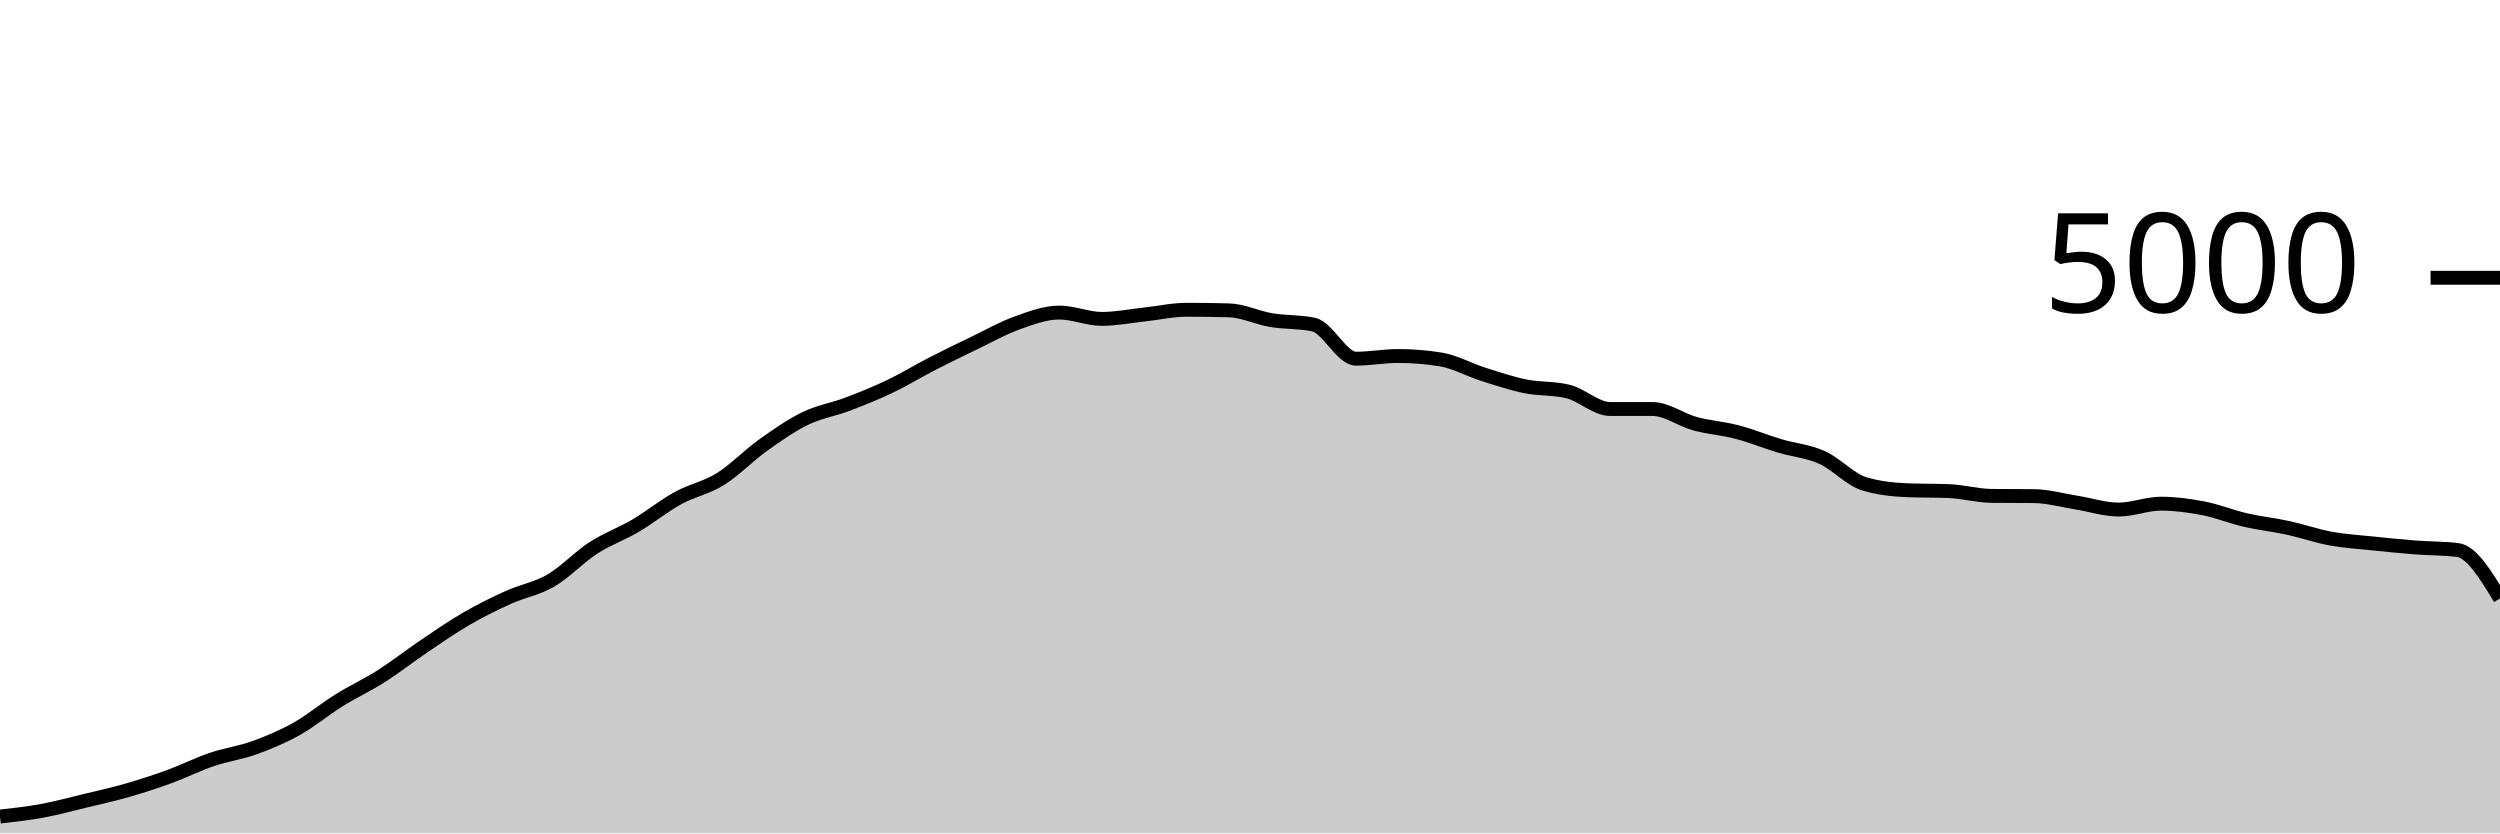
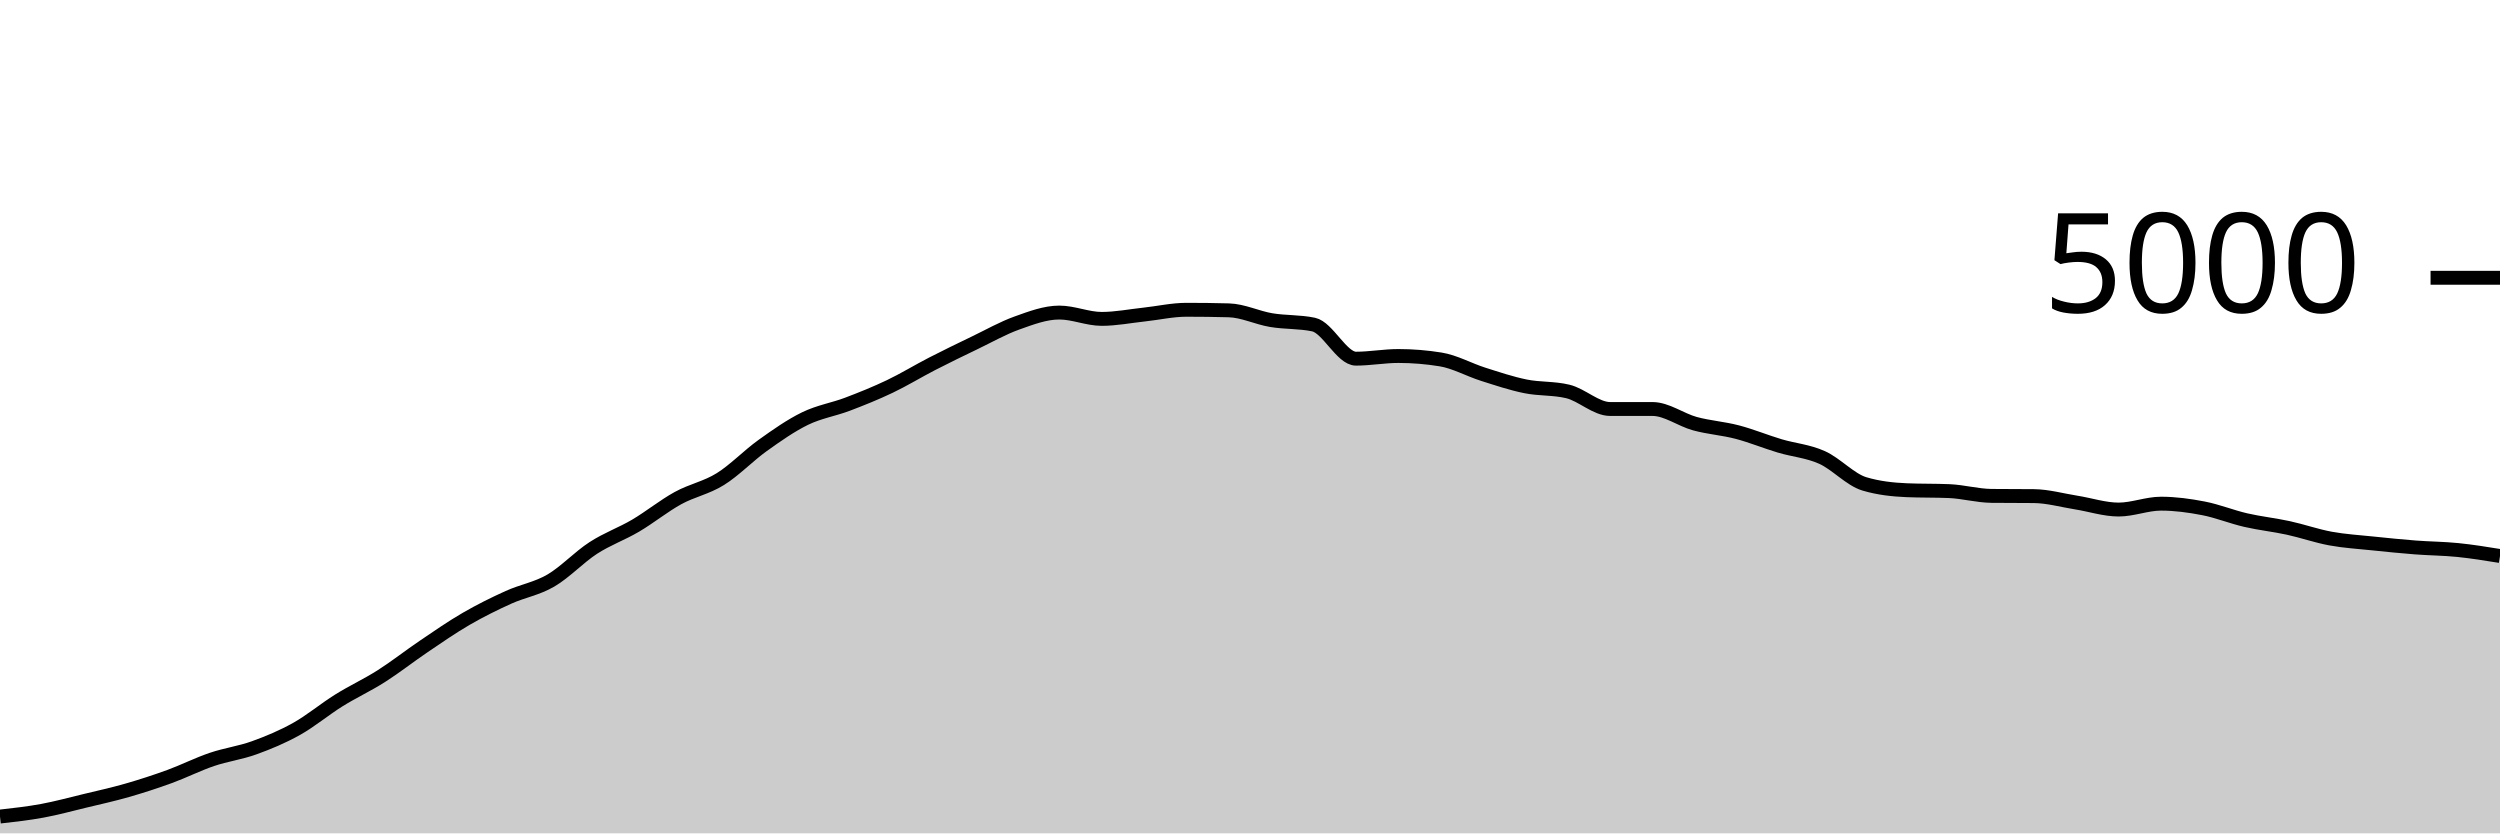
<svg xmlns="http://www.w3.org/2000/svg" viewBox="0 0 180 60">
  <g transform="translate(0,20)">
-     <path class="area" fill="rgba(0, 0, 0, 0.2)" d="M0,38.792C1.017,38.678,2.034,38.564,3.051,38.376C4.068,38.188,5.085,37.909,6.102,37.664C7.119,37.419,8.136,37.196,9.153,36.904C10.169,36.612,11.186,36.283,12.203,35.912C13.22,35.541,14.237,35.025,15.254,34.68C16.271,34.335,17.288,34.207,18.305,33.84C19.322,33.473,20.339,33.049,21.356,32.48C22.373,31.911,23.39,31.057,24.407,30.424C25.424,29.791,26.441,29.327,27.458,28.68C28.475,28.033,29.492,27.231,30.508,26.544C31.525,25.857,32.542,25.149,33.559,24.56C34.576,23.971,35.593,23.468,36.61,23.008C37.627,22.548,38.644,22.392,39.661,21.8C40.678,21.208,41.695,20.115,42.712,19.456C43.729,18.797,44.746,18.447,45.763,17.848C46.78,17.249,47.797,16.423,48.814,15.864C49.831,15.305,50.847,15.128,51.864,14.496C52.881,13.864,53.898,12.799,54.915,12.072C55.932,11.345,56.949,10.631,57.966,10.136C58.983,9.641,60,9.489,61.017,9.104C62.034,8.719,63.051,8.309,64.068,7.824C65.085,7.339,66.102,6.715,67.119,6.192C68.136,5.669,69.153,5.177,70.169,4.688C71.186,4.199,72.203,3.62,73.22,3.256C74.237,2.892,75.254,2.504,76.271,2.504C77.288,2.504,78.305,2.96,79.322,2.96C80.339,2.96,81.356,2.757,82.373,2.648C83.39,2.539,84.407,2.304,85.424,2.304C86.441,2.304,87.458,2.317,88.475,2.344C89.492,2.371,90.508,2.877,91.525,3.048C92.542,3.219,93.559,3.155,94.576,3.368C95.593,3.581,96.61,5.824,97.627,5.824C98.644,5.824,99.661,5.632,100.678,5.632C101.695,5.632,102.712,5.715,103.729,5.88C104.746,6.045,105.763,6.621,106.78,6.944C107.797,7.267,108.814,7.609,109.831,7.816C110.847,8.023,111.864,7.939,112.881,8.184C113.898,8.429,114.915,9.448,115.932,9.448C116.949,9.448,117.966,9.448,118.983,9.448C120,9.448,121.017,10.227,122.034,10.504C123.051,10.781,124.068,10.845,125.085,11.112C126.102,11.379,127.119,11.8,128.136,12.104C129.153,12.408,130.169,12.48,131.186,12.936C132.203,13.392,133.22,14.536,134.237,14.84C135.254,15.144,136.271,15.253,137.288,15.296C138.305,15.339,139.322,15.317,140.339,15.36C141.356,15.403,142.373,15.693,143.39,15.704C144.407,15.715,145.424,15.709,146.441,15.72C147.458,15.731,148.475,16.023,149.492,16.184C150.508,16.345,151.525,16.688,152.542,16.688C153.559,16.688,154.576,16.264,155.593,16.264C156.61,16.264,157.627,16.403,158.644,16.6C159.661,16.797,160.678,17.213,161.695,17.448C162.712,17.683,163.729,17.787,164.746,18.008C165.763,18.229,166.78,18.589,167.797,18.776C168.814,18.963,169.831,19.021,170.847,19.128C171.864,19.235,172.881,19.337,173.898,19.416C174.915,19.495,175.932,19.477,176.949,19.6C177.966,19.723,178.983,21.405,180,23.088L180,40C178.983,40,177.966,40,176.949,40C175.932,40,174.915,40,173.898,40C172.881,40,171.864,40,170.847,40C169.831,40,168.814,40,167.797,40C166.78,40,165.763,40,164.746,40C163.729,40,162.712,40,161.695,40C160.678,40,159.661,40,158.644,40C157.627,40,156.61,40,155.593,40C154.576,40,153.559,40,152.542,40C151.525,40,150.508,40,149.492,40C148.475,40,147.458,40,146.441,40C145.424,40,144.407,40,143.39,40C142.373,40,141.356,40,140.339,40C139.322,40,138.305,40,137.288,40C136.271,40,135.254,40,134.237,40C133.22,40,132.203,40,131.186,40C130.169,40,129.153,40,128.136,40C127.119,40,126.102,40,125.085,40C124.068,40,123.051,40,122.034,40C121.017,40,120,40,118.983,40C117.966,40,116.949,40,115.932,40C114.915,40,113.898,40,112.881,40C111.864,40,110.847,40,109.831,40C108.814,40,107.797,40,106.78,40C105.763,40,104.746,40,103.729,40C102.712,40,101.695,40,100.678,40C99.661,40,98.644,40,97.627,40C96.61,40,95.593,40,94.576,40C93.559,40,92.542,40,91.525,40C90.508,40,89.492,40,88.475,40C87.458,40,86.441,40,85.424,40C84.407,40,83.39,40,82.373,40C81.356,40,80.339,40,79.322,40C78.305,40,77.288,40,76.271,40C75.254,40,74.237,40,73.22,40C72.203,40,71.186,40,70.169,40C69.153,40,68.136,40,67.119,40C66.102,40,65.085,40,64.068,40C63.051,40,62.034,40,61.017,40C60,40,58.983,40,57.966,40C56.949,40,55.932,40,54.915,40C53.898,40,52.881,40,51.864,40C50.847,40,49.831,40,48.814,40C47.797,40,46.78,40,45.763,40C44.746,40,43.729,40,42.712,40C41.695,40,40.678,40,39.661,40C38.644,40,37.627,40,36.61,40C35.593,40,34.576,40,33.559,40C32.542,40,31.525,40,30.508,40C29.492,40,28.475,40,27.458,40C26.441,40,25.424,40,24.407,40C23.39,40,22.373,40,21.356,40C20.339,40,19.322,40,18.305,40C17.288,40,16.271,40,15.254,40C14.237,40,13.22,40,12.203,40C11.186,40,10.169,40,9.153,40C8.136,40,7.119,40,6.102,40C5.085,40,4.068,40,3.051,40C2.034,40,1.017,40,0,40Z" />
-     <path class="line" stroke="black" fill="none" d="M0,38.792C1.017,38.678,2.034,38.564,3.051,38.376C4.068,38.188,5.085,37.909,6.102,37.664C7.119,37.419,8.136,37.196,9.153,36.904C10.169,36.612,11.186,36.283,12.203,35.912C13.22,35.541,14.237,35.025,15.254,34.68C16.271,34.335,17.288,34.207,18.305,33.84C19.322,33.473,20.339,33.049,21.356,32.48C22.373,31.911,23.39,31.057,24.407,30.424C25.424,29.791,26.441,29.327,27.458,28.68C28.475,28.033,29.492,27.231,30.508,26.544C31.525,25.857,32.542,25.149,33.559,24.56C34.576,23.971,35.593,23.468,36.61,23.008C37.627,22.548,38.644,22.392,39.661,21.8C40.678,21.208,41.695,20.115,42.712,19.456C43.729,18.797,44.746,18.447,45.763,17.848C46.78,17.249,47.797,16.423,48.814,15.864C49.831,15.305,50.847,15.128,51.864,14.496C52.881,13.864,53.898,12.799,54.915,12.072C55.932,11.345,56.949,10.631,57.966,10.136C58.983,9.641,60,9.489,61.017,9.104C62.034,8.719,63.051,8.309,64.068,7.824C65.085,7.339,66.102,6.715,67.119,6.192C68.136,5.669,69.153,5.177,70.169,4.688C71.186,4.199,72.203,3.62,73.22,3.256C74.237,2.892,75.254,2.504,76.271,2.504C77.288,2.504,78.305,2.96,79.322,2.96C80.339,2.96,81.356,2.757,82.373,2.648C83.39,2.539,84.407,2.304,85.424,2.304C86.441,2.304,87.458,2.317,88.475,2.344C89.492,2.371,90.508,2.877,91.525,3.048C92.542,3.219,93.559,3.155,94.576,3.368C95.593,3.581,96.61,5.824,97.627,5.824C98.644,5.824,99.661,5.632,100.678,5.632C101.695,5.632,102.712,5.715,103.729,5.88C104.746,6.045,105.763,6.621,106.78,6.944C107.797,7.267,108.814,7.609,109.831,7.816C110.847,8.023,111.864,7.939,112.881,8.184C113.898,8.429,114.915,9.448,115.932,9.448C116.949,9.448,117.966,9.448,118.983,9.448C120,9.448,121.017,10.227,122.034,10.504C123.051,10.781,124.068,10.845,125.085,11.112C126.102,11.379,127.119,11.8,128.136,12.104C129.153,12.408,130.169,12.48,131.186,12.936C132.203,13.392,133.22,14.536,134.237,14.84C135.254,15.144,136.271,15.253,137.288,15.296C138.305,15.339,139.322,15.317,140.339,15.36C141.356,15.403,142.373,15.693,143.39,15.704C144.407,15.715,145.424,15.709,146.441,15.72C147.458,15.731,148.475,16.023,149.492,16.184C150.508,16.345,151.525,16.688,152.542,16.688C153.559,16.688,154.576,16.264,155.593,16.264C156.61,16.264,157.627,16.403,158.644,16.6C159.661,16.797,160.678,17.213,161.695,17.448C162.712,17.683,163.729,17.787,164.746,18.008C165.763,18.229,166.78,18.589,167.797,18.776C168.814,18.963,169.831,19.021,170.847,19.128C171.864,19.235,172.881,19.337,173.898,19.416C174.915,19.495,175.932,19.477,176.949,19.6C177.966,19.723,178.983,21.405,180,23.088" />
+     <path class="area" fill="rgba(0, 0, 0, 0.2)" d="M0,38.792C1.017,38.678,2.034,38.564,3.051,38.376C4.068,38.188,5.085,37.909,6.102,37.664C7.119,37.419,8.136,37.196,9.153,36.904C10.169,36.612,11.186,36.283,12.203,35.912C13.22,35.541,14.237,35.025,15.254,34.68C16.271,34.335,17.288,34.207,18.305,33.84C19.322,33.473,20.339,33.049,21.356,32.48C22.373,31.911,23.39,31.057,24.407,30.424C25.424,29.791,26.441,29.327,27.458,28.68C28.475,28.033,29.492,27.231,30.508,26.544C31.525,25.857,32.542,25.149,33.559,24.56C34.576,23.971,35.593,23.468,36.61,23.008C37.627,22.548,38.644,22.392,39.661,21.8C40.678,21.208,41.695,20.115,42.712,19.456C43.729,18.797,44.746,18.447,45.763,17.848C46.78,17.249,47.797,16.423,48.814,15.864C49.831,15.305,50.847,15.128,51.864,14.496C52.881,13.864,53.898,12.799,54.915,12.072C55.932,11.345,56.949,10.631,57.966,10.136C58.983,9.641,60,9.489,61.017,9.104C62.034,8.719,63.051,8.309,64.068,7.824C65.085,7.339,66.102,6.715,67.119,6.192C68.136,5.669,69.153,5.177,70.169,4.688C71.186,4.199,72.203,3.62,73.22,3.256C74.237,2.892,75.254,2.504,76.271,2.504C77.288,2.504,78.305,2.96,79.322,2.96C80.339,2.96,81.356,2.757,82.373,2.648C83.39,2.539,84.407,2.304,85.424,2.304C86.441,2.304,87.458,2.317,88.475,2.344C89.492,2.371,90.508,2.877,91.525,3.048C92.542,3.219,93.559,3.155,94.576,3.368C95.593,3.581,96.61,5.824,97.627,5.824C98.644,5.824,99.661,5.632,100.678,5.632C101.695,5.632,102.712,5.715,103.729,5.88C104.746,6.045,105.763,6.621,106.78,6.944C107.797,7.267,108.814,7.609,109.831,7.816C110.847,8.023,111.864,7.939,112.881,8.184C113.898,8.429,114.915,9.448,115.932,9.448C116.949,9.448,117.966,9.448,118.983,9.448C120,9.448,121.017,10.227,122.034,10.504C123.051,10.781,124.068,10.845,125.085,11.112C126.102,11.379,127.119,11.8,128.136,12.104C129.153,12.408,130.169,12.48,131.186,12.936C132.203,13.392,133.22,14.536,134.237,14.84C135.254,15.144,136.271,15.253,137.288,15.296C138.305,15.339,139.322,15.317,140.339,15.36C141.356,15.403,142.373,15.693,143.39,15.704C144.407,15.715,145.424,15.709,146.441,15.72C147.458,15.731,148.475,16.023,149.492,16.184C150.508,16.345,151.525,16.688,152.542,16.688C153.559,16.688,154.576,16.264,155.593,16.264C156.61,16.264,157.627,16.403,158.644,16.6C159.661,16.797,160.678,17.213,161.695,17.448C162.712,17.683,163.729,17.787,164.746,18.008C165.763,18.229,166.78,18.589,167.797,18.776C168.814,18.963,169.831,19.021,170.847,19.128C171.864,19.235,172.881,19.337,173.898,19.416C174.915,19.495,175.932,19.497,176.949,19.6C177.966,19.703,178.983,19.867,180,20.032L180,40C178.983,40,177.966,40,176.949,40C175.932,40,174.915,40,173.898,40C172.881,40,171.864,40,170.847,40C169.831,40,168.814,40,167.797,40C166.78,40,165.763,40,164.746,40C163.729,40,162.712,40,161.695,40C160.678,40,159.661,40,158.644,40C157.627,40,156.61,40,155.593,40C154.576,40,153.559,40,152.542,40C151.525,40,150.508,40,149.492,40C148.475,40,147.458,40,146.441,40C145.424,40,144.407,40,143.39,40C142.373,40,141.356,40,140.339,40C139.322,40,138.305,40,137.288,40C136.271,40,135.254,40,134.237,40C133.22,40,132.203,40,131.186,40C130.169,40,129.153,40,128.136,40C127.119,40,126.102,40,125.085,40C124.068,40,123.051,40,122.034,40C121.017,40,120,40,118.983,40C117.966,40,116.949,40,115.932,40C114.915,40,113.898,40,112.881,40C111.864,40,110.847,40,109.831,40C108.814,40,107.797,40,106.78,40C105.763,40,104.746,40,103.729,40C102.712,40,101.695,40,100.678,40C99.661,40,98.644,40,97.627,40C96.61,40,95.593,40,94.576,40C93.559,40,92.542,40,91.525,40C90.508,40,89.492,40,88.475,40C87.458,40,86.441,40,85.424,40C84.407,40,83.39,40,82.373,40C81.356,40,80.339,40,79.322,40C78.305,40,77.288,40,76.271,40C75.254,40,74.237,40,73.22,40C72.203,40,71.186,40,70.169,40C69.153,40,68.136,40,67.119,40C66.102,40,65.085,40,64.068,40C63.051,40,62.034,40,61.017,40C60,40,58.983,40,57.966,40C56.949,40,55.932,40,54.915,40C53.898,40,52.881,40,51.864,40C50.847,40,49.831,40,48.814,40C47.797,40,46.78,40,45.763,40C44.746,40,43.729,40,42.712,40C41.695,40,40.678,40,39.661,40C38.644,40,37.627,40,36.61,40C35.593,40,34.576,40,33.559,40C32.542,40,31.525,40,30.508,40C29.492,40,28.475,40,27.458,40C26.441,40,25.424,40,24.407,40C23.39,40,22.373,40,21.356,40C20.339,40,19.322,40,18.305,40C17.288,40,16.271,40,15.254,40C14.237,40,13.22,40,12.203,40C11.186,40,10.169,40,9.153,40C8.136,40,7.119,40,6.102,40C5.085,40,4.068,40,3.051,40C2.034,40,1.017,40,0,40Z" />
+     <path class="line" stroke="black" fill="none" d="M0,38.792C1.017,38.678,2.034,38.564,3.051,38.376C4.068,38.188,5.085,37.909,6.102,37.664C7.119,37.419,8.136,37.196,9.153,36.904C10.169,36.612,11.186,36.283,12.203,35.912C13.22,35.541,14.237,35.025,15.254,34.68C16.271,34.335,17.288,34.207,18.305,33.84C19.322,33.473,20.339,33.049,21.356,32.48C22.373,31.911,23.39,31.057,24.407,30.424C25.424,29.791,26.441,29.327,27.458,28.68C28.475,28.033,29.492,27.231,30.508,26.544C31.525,25.857,32.542,25.149,33.559,24.56C34.576,23.971,35.593,23.468,36.61,23.008C37.627,22.548,38.644,22.392,39.661,21.8C40.678,21.208,41.695,20.115,42.712,19.456C43.729,18.797,44.746,18.447,45.763,17.848C46.78,17.249,47.797,16.423,48.814,15.864C49.831,15.305,50.847,15.128,51.864,14.496C52.881,13.864,53.898,12.799,54.915,12.072C55.932,11.345,56.949,10.631,57.966,10.136C58.983,9.641,60,9.489,61.017,9.104C62.034,8.719,63.051,8.309,64.068,7.824C65.085,7.339,66.102,6.715,67.119,6.192C68.136,5.669,69.153,5.177,70.169,4.688C71.186,4.199,72.203,3.62,73.22,3.256C74.237,2.892,75.254,2.504,76.271,2.504C77.288,2.504,78.305,2.96,79.322,2.96C80.339,2.96,81.356,2.757,82.373,2.648C83.39,2.539,84.407,2.304,85.424,2.304C86.441,2.304,87.458,2.317,88.475,2.344C89.492,2.371,90.508,2.877,91.525,3.048C92.542,3.219,93.559,3.155,94.576,3.368C95.593,3.581,96.61,5.824,97.627,5.824C98.644,5.824,99.661,5.632,100.678,5.632C101.695,5.632,102.712,5.715,103.729,5.88C104.746,6.045,105.763,6.621,106.78,6.944C107.797,7.267,108.814,7.609,109.831,7.816C110.847,8.023,111.864,7.939,112.881,8.184C113.898,8.429,114.915,9.448,115.932,9.448C116.949,9.448,117.966,9.448,118.983,9.448C120,9.448,121.017,10.227,122.034,10.504C123.051,10.781,124.068,10.845,125.085,11.112C126.102,11.379,127.119,11.8,128.136,12.104C129.153,12.408,130.169,12.48,131.186,12.936C132.203,13.392,133.22,14.536,134.237,14.84C135.254,15.144,136.271,15.253,137.288,15.296C138.305,15.339,139.322,15.317,140.339,15.36C141.356,15.403,142.373,15.693,143.39,15.704C144.407,15.715,145.424,15.709,146.441,15.72C147.458,15.731,148.475,16.023,149.492,16.184C150.508,16.345,151.525,16.688,152.542,16.688C153.559,16.688,154.576,16.264,155.593,16.264C156.61,16.264,157.627,16.403,158.644,16.6C159.661,16.797,160.678,17.213,161.695,17.448C162.712,17.683,163.729,17.787,164.746,18.008C165.763,18.229,166.78,18.589,167.797,18.776C168.814,18.963,169.831,19.021,170.847,19.128C171.864,19.235,172.881,19.337,173.898,19.416C174.915,19.495,175.932,19.497,176.949,19.6C177.966,19.703,178.983,19.867,180,20.032" />
    <path class="axis-ceiling" stroke-width="1" stroke="black" fill="none" d="M175,0L180,0" />
    <text class="axis-ceiling-label" font-family="sans-serif" text-anchor="end" font-size="10px" x="170" y="2.5">5000</text>
  </g>
</svg>
